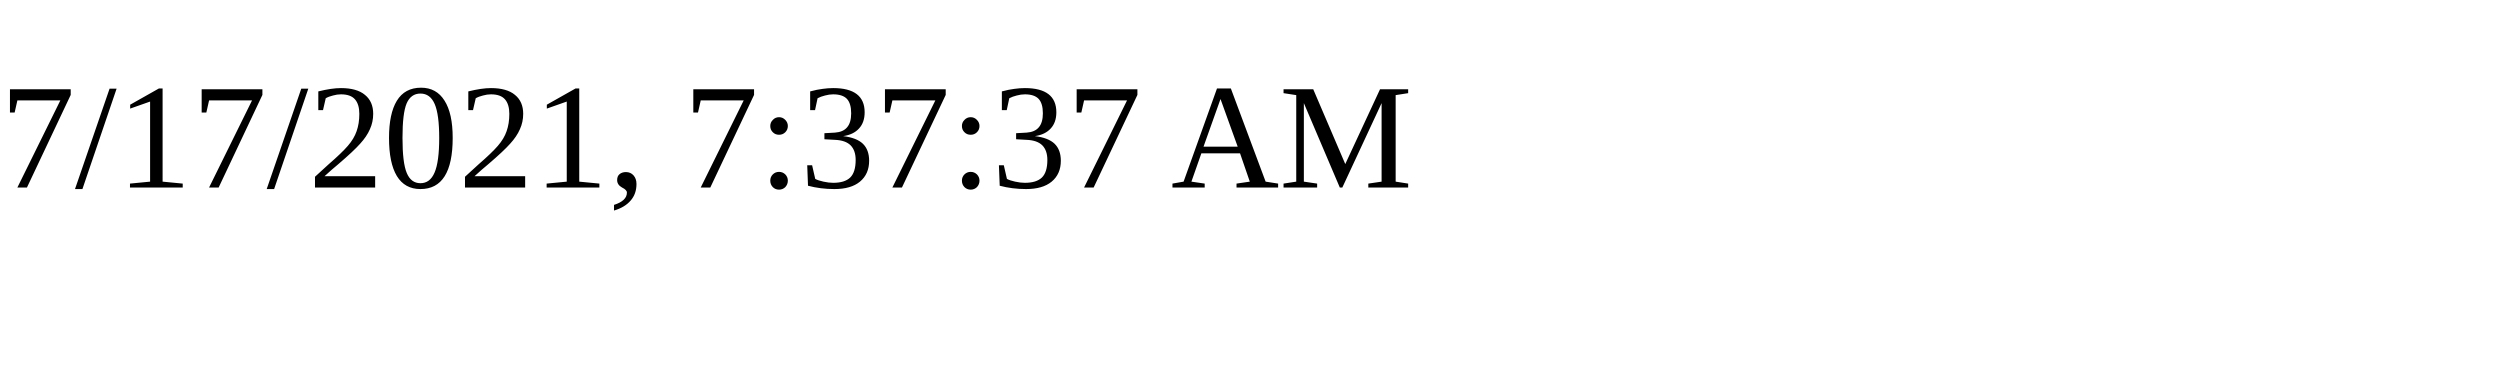
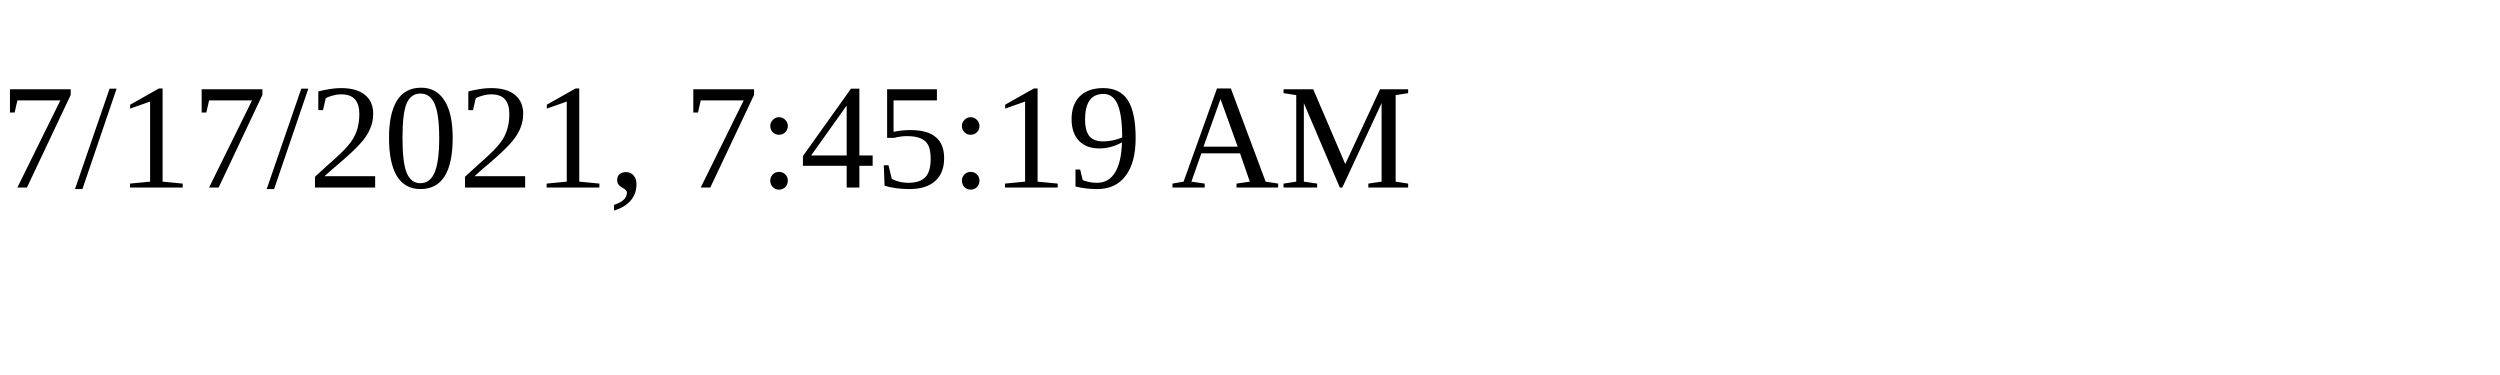
<svg xmlns="http://www.w3.org/2000/svg" height="30" width="200">
-   <text x="0" y="15">7/17/2021, 7:37:37 AM</text>
+   <text x="0" y="15">7/17/2021, 7:45:19 AM</text>
</svg>
